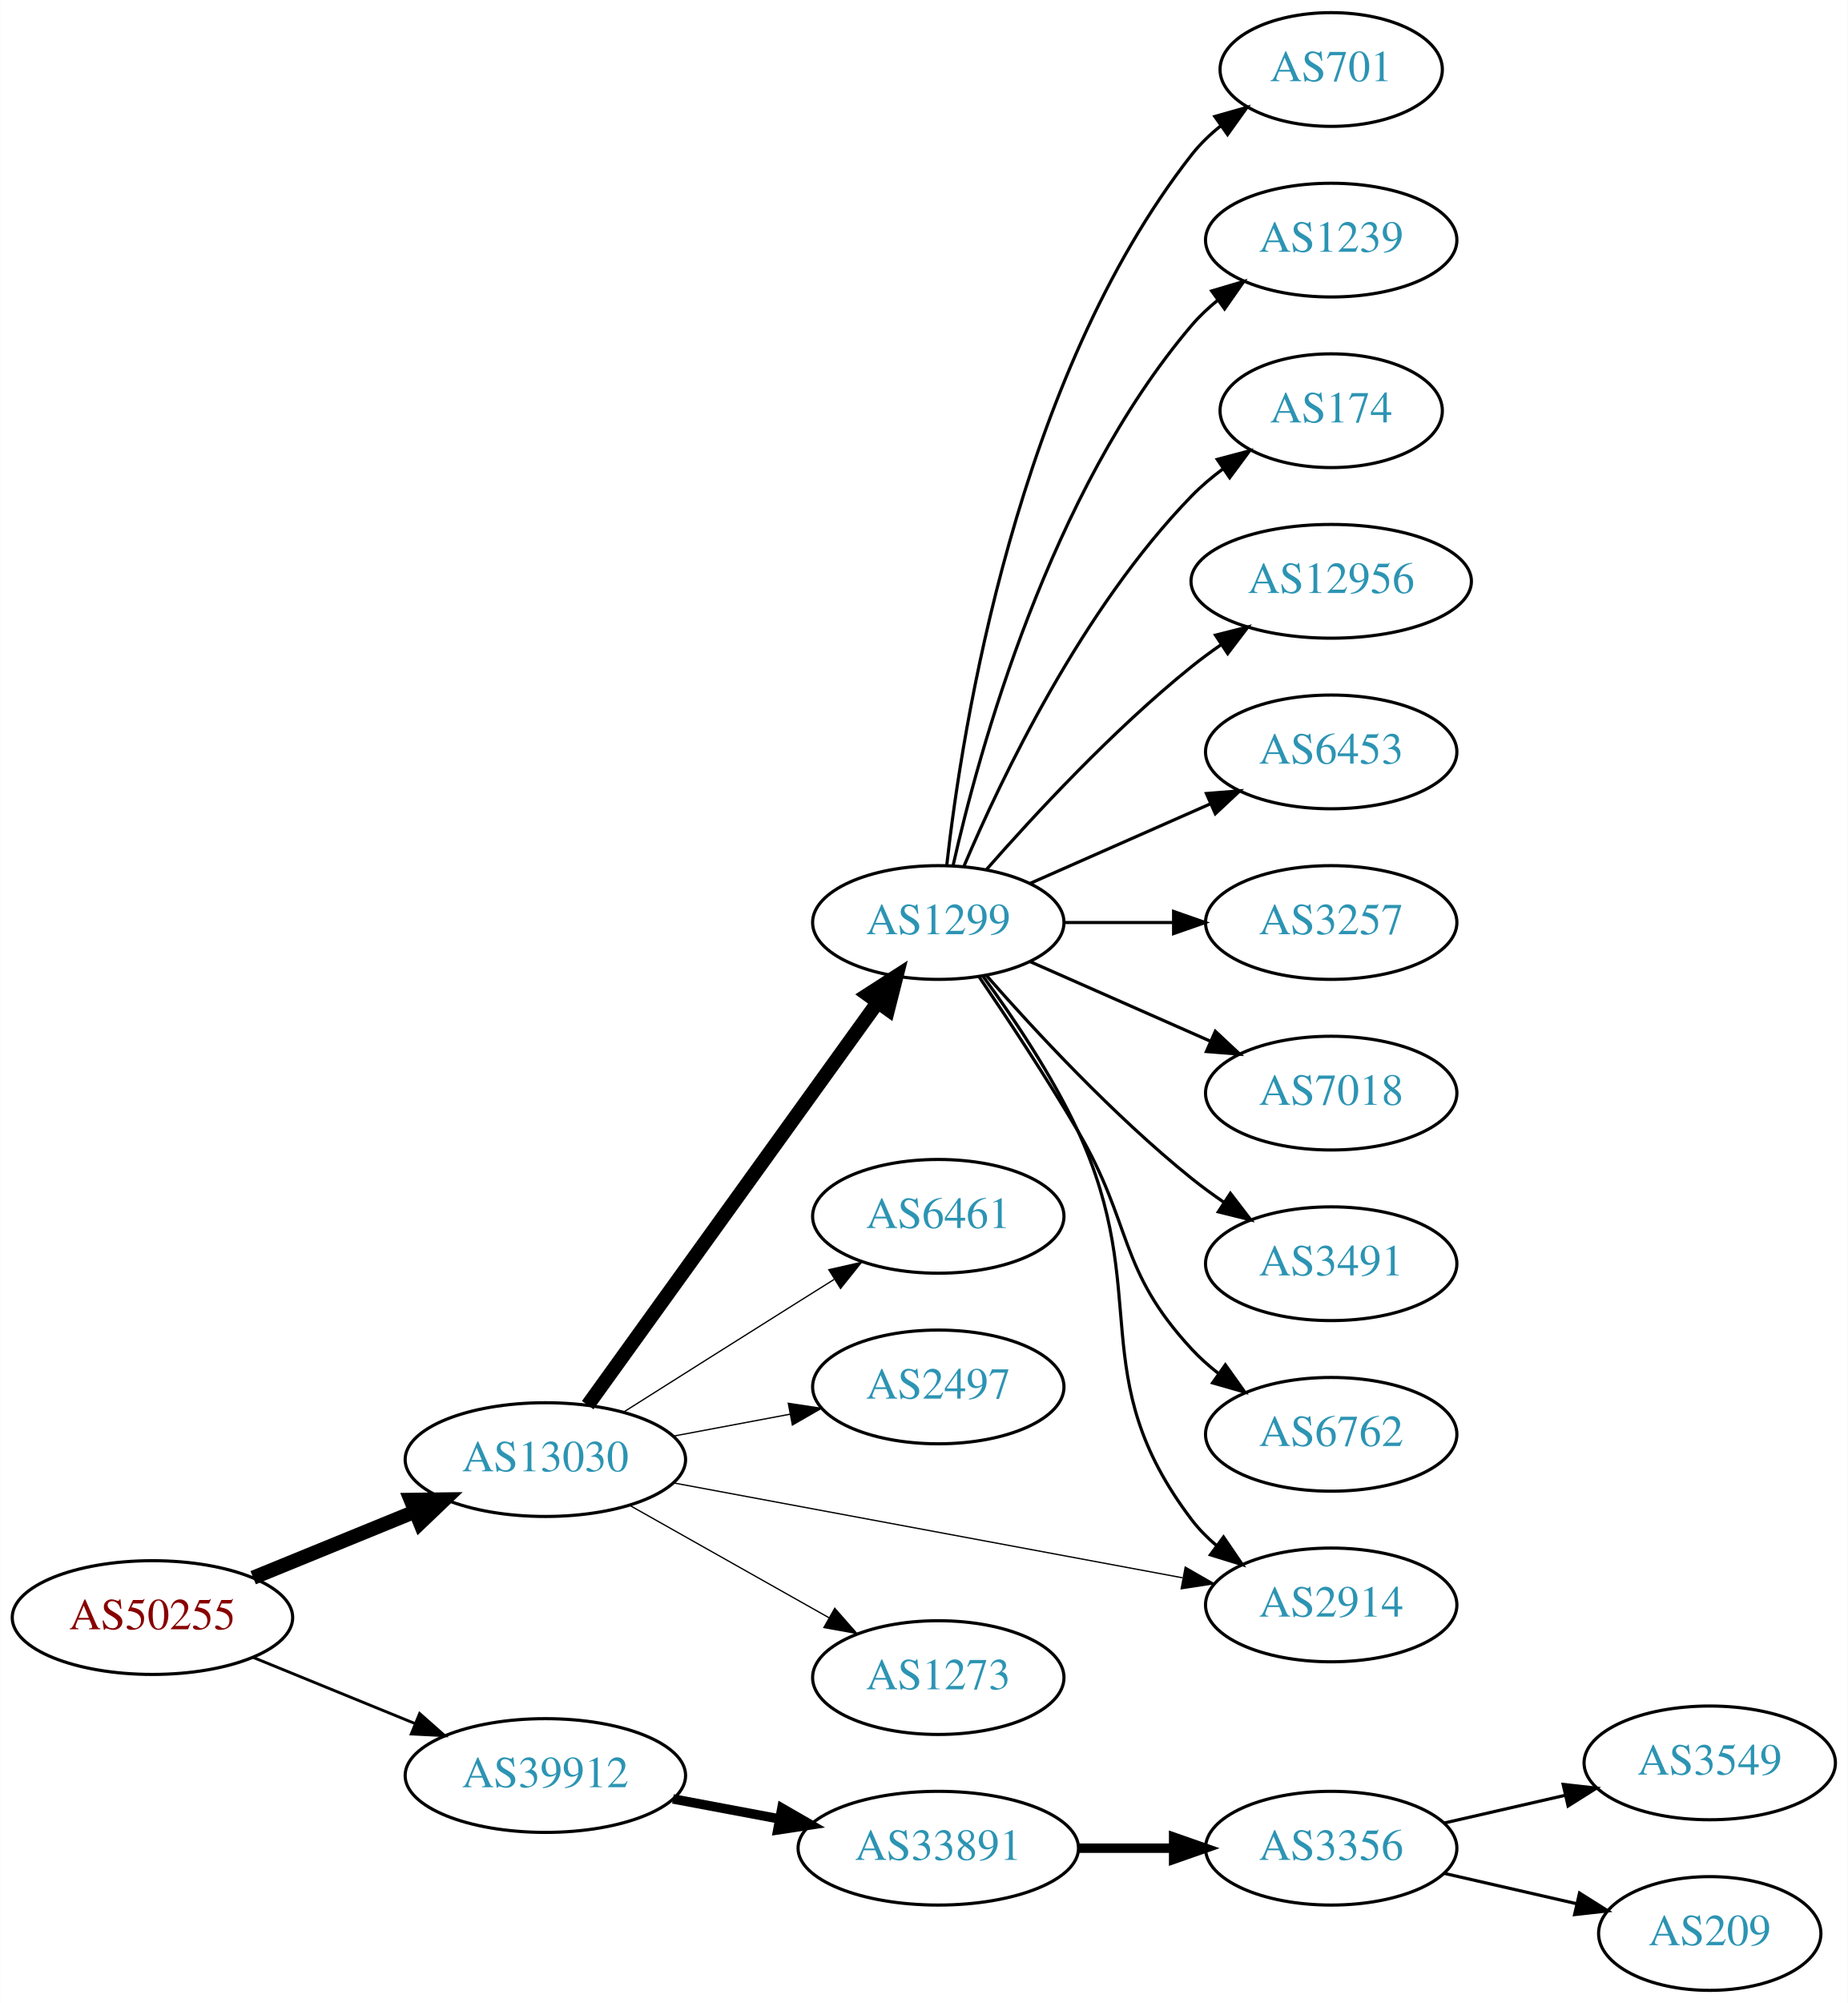
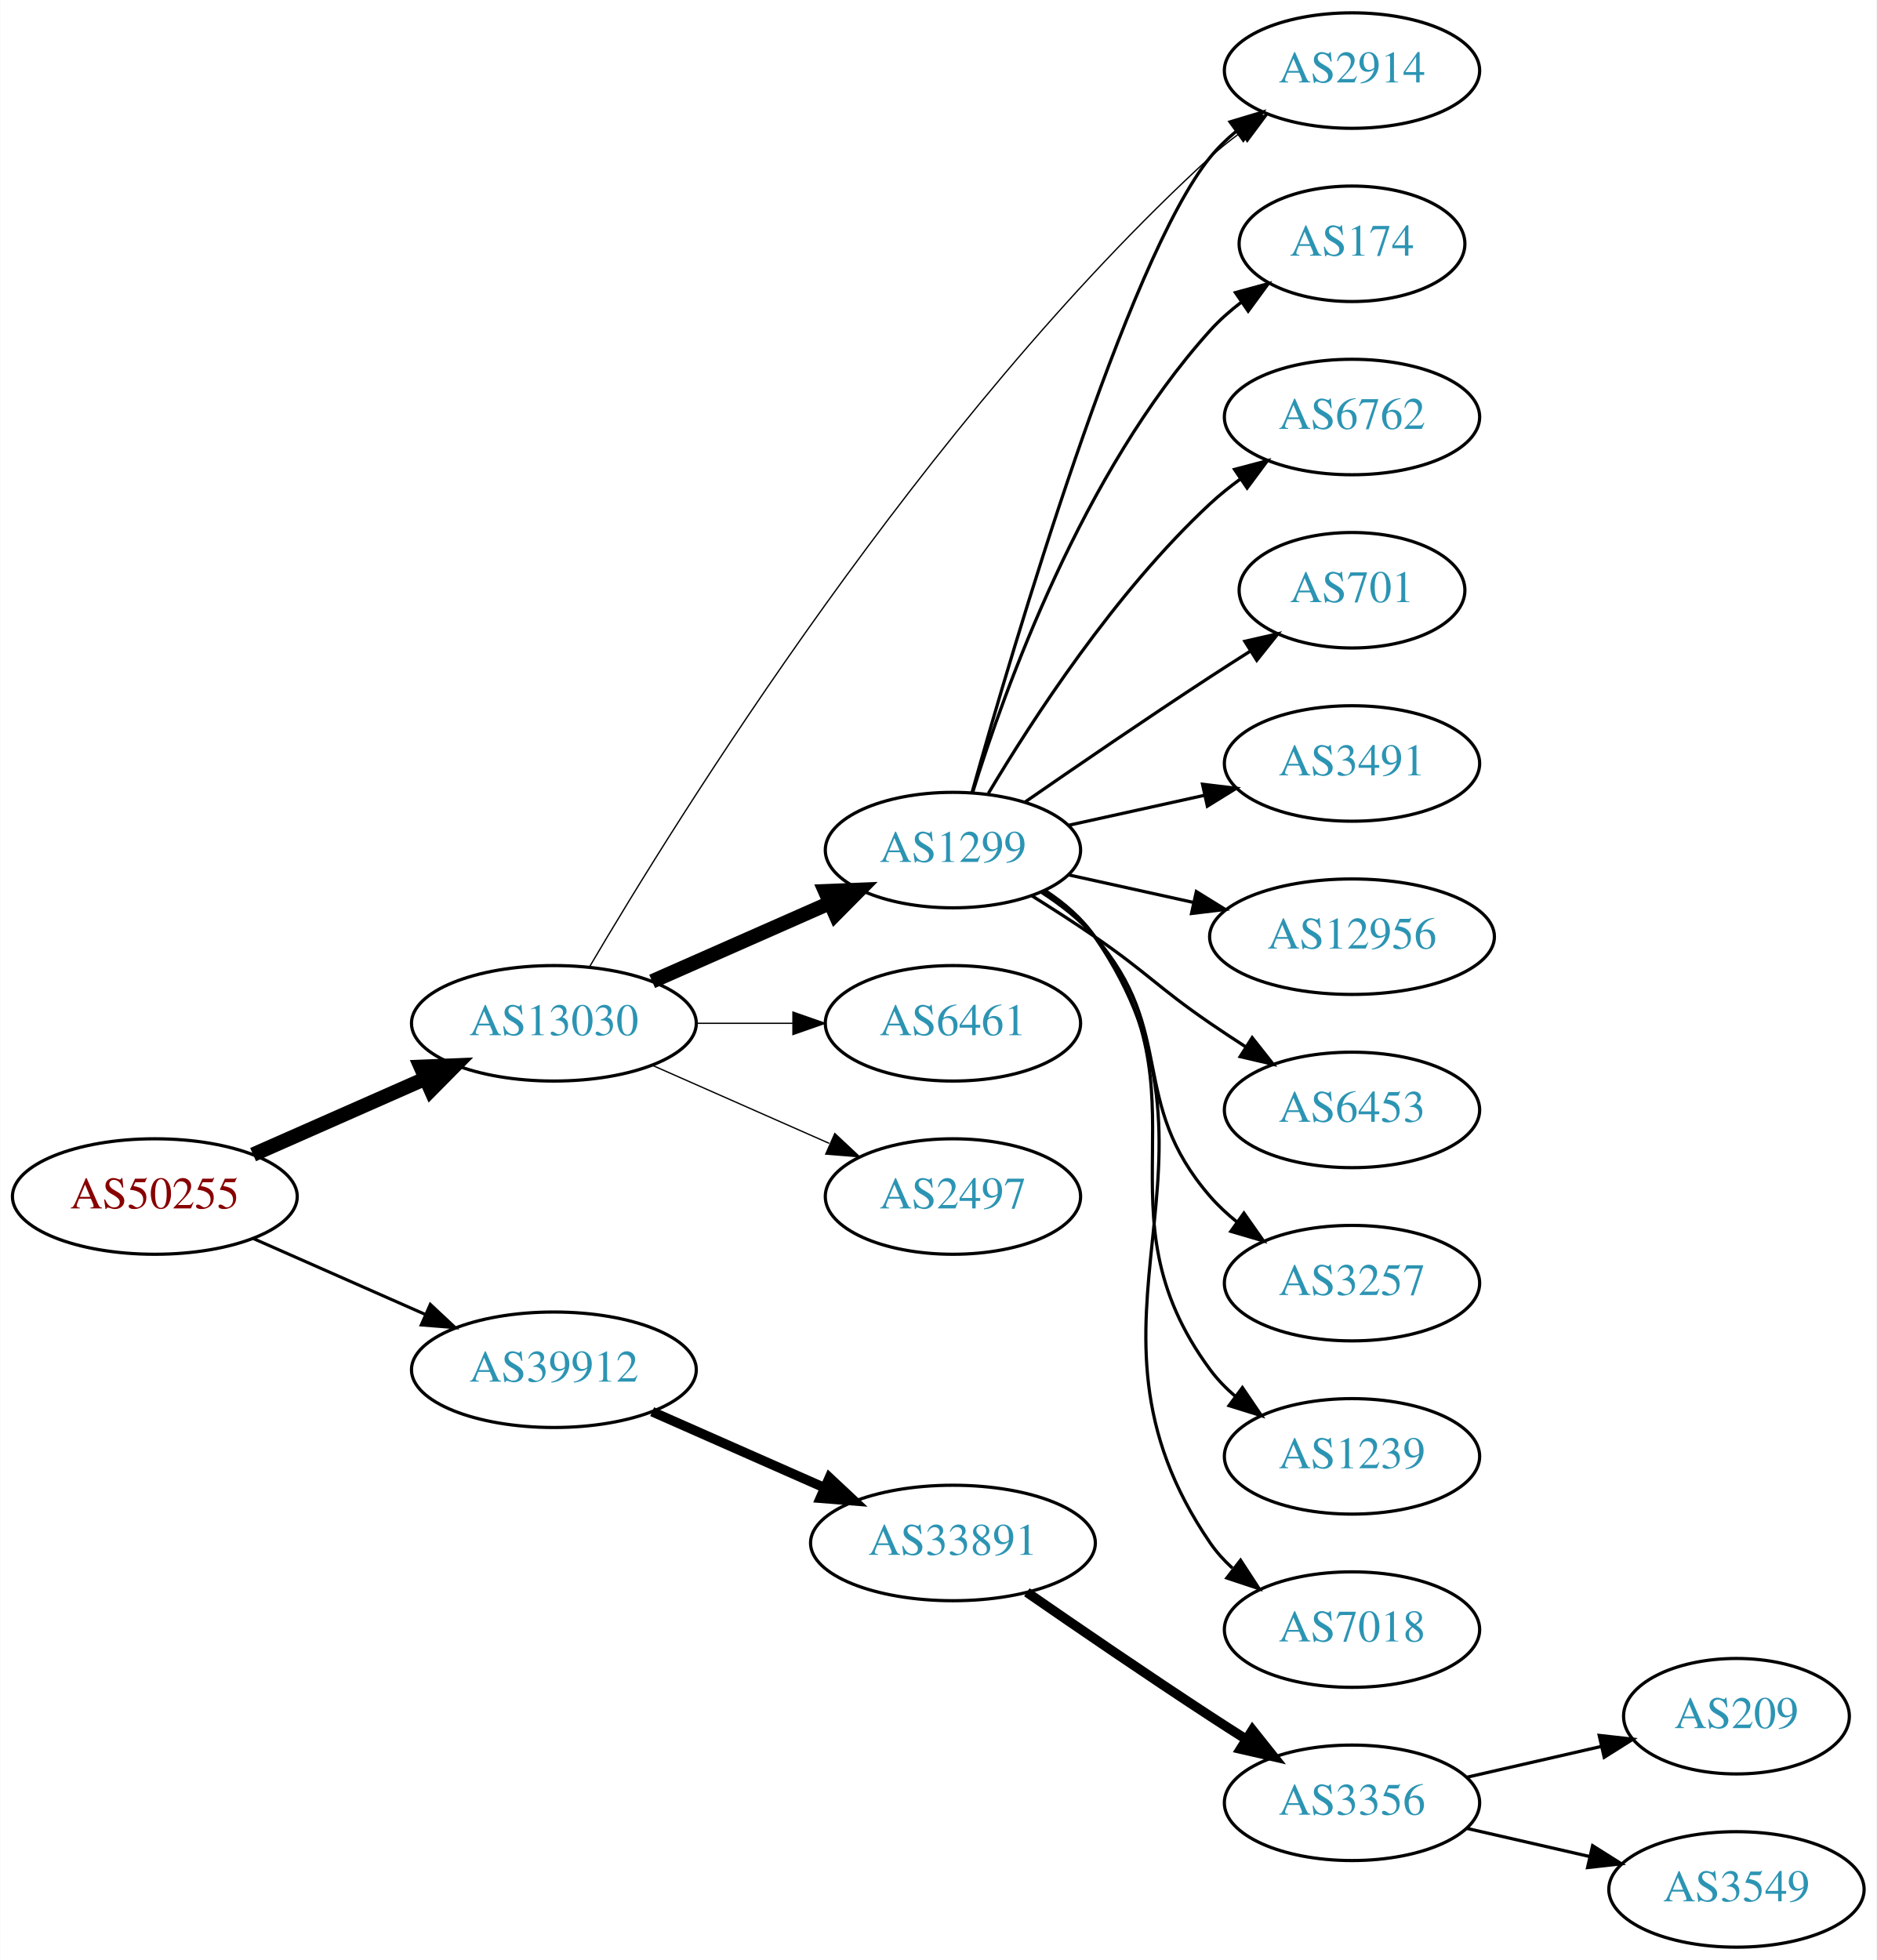
- <svg xmlns="http://www.w3.org/2000/svg" xmlns:xlink="http://www.w3.org/1999/xlink" width="585pt" height="634pt" viewBox="0.00 0.00 584.86 634.00">
-   <g id="graph0" class="graph" transform="scale(1 1) rotate(0) translate(4 630)">
-     <polygon fill="white" stroke="none" points="-4,4 -4,-630 580.862,-630 580.862,4 -4,4" />
+ <svg xmlns="http://www.w3.org/2000/svg" xmlns:xlink="http://www.w3.org/1999/xlink" width="585pt" height="611pt" viewBox="0.00 0.00 584.86 611.00">
+   <g id="graph0" class="graph" transform="scale(1 1) rotate(0) translate(4 607)">
+     <polygon fill="white" stroke="none" points="-4,4 -4,-607 580.862,-607 580.862,4 -4,4" />
    <g id="node1" class="node">
      <g id="a_node1">
        <a xlink:href="/asn/50255" xlink:title="AS50255 ~ Litecom AG [AT]">
-           <ellipse fill="#ffffff" stroke="black" cx="44.196" cy="-118" rx="44.393" ry="18" />
-           <text text-anchor="middle" x="44.196" y="-114.3" font-family="Times,serif" font-size="14.00" fill="#880000">AS50255</text>
+           <ellipse fill="#ffffff" stroke="black" cx="44.196" cy="-234" rx="44.393" ry="18" />
+           <text text-anchor="middle" x="44.196" y="-230.3" font-family="Times,serif" font-size="14.00" fill="#880000">AS50255</text>
        </a>
      </g>
    </g>
    <g id="node2" class="node">
      <g id="a_node2">
        <a xlink:href="/asn/13030" xlink:title="AS13030 ~ Init7 (Switzerland) Ltd. [CH]">
-           <ellipse fill="#ffffff" stroke="black" cx="168.588" cy="-168" rx="44.393" ry="18" />
-           <text text-anchor="middle" x="168.588" y="-164.3" font-family="Times,serif" font-size="14.00" fill="#2c94b3">AS13030</text>
+           <ellipse fill="#ffffff" stroke="black" cx="168.588" cy="-288" rx="44.393" ry="18" />
+           <text text-anchor="middle" x="168.588" y="-284.3" font-family="Times,serif" font-size="14.00" fill="#2c94b3">AS13030</text>
        </a>
      </g>
    </g>
    <g id="edge1" class="edge">
-       <path fill="none" stroke="black" stroke-width="4.5" d="M76.081,-130.617C91.591,-136.953 110.576,-144.709 127.225,-151.511" />
-       <polygon fill="black" stroke="black" stroke-width="4.5" points="125.967,-155.25 136.713,-155.387 128.945,-147.96 125.967,-155.25" />
+       <path fill="none" stroke="black" stroke-width="4.5" d="M74.824,-247.072C90.941,-254.183 111.081,-263.069 128.473,-270.742" />
+       <polygon fill="black" stroke="black" stroke-width="4.5" points="127.071,-274.427 137.809,-274.861 130.249,-267.222 127.071,-274.427" />
    </g>
    <g id="node3" class="node">
      <g id="a_node3">
        <a xlink:href="/asn/39912" xlink:title="AS39912 ~ oja.at GmbH [AT]">
-           <ellipse fill="#ffffff" stroke="black" cx="168.588" cy="-68" rx="44.393" ry="18" />
-           <text text-anchor="middle" x="168.588" y="-64.3" font-family="Times,serif" font-size="14.00" fill="#2c94b3">AS39912</text>
+           <ellipse fill="#ffffff" stroke="black" cx="168.588" cy="-180" rx="44.393" ry="18" />
+           <text text-anchor="middle" x="168.588" y="-176.3" font-family="Times,serif" font-size="14.00" fill="#2c94b3">AS39912</text>
        </a>
      </g>
    </g>
    <g id="edge2" class="edge">
-       <path fill="none" stroke="black" stroke-width="0.9" d="M76.081,-105.383C91.591,-99.047 110.576,-91.291 127.225,-84.49" />
-       <polygon fill="black" stroke="black" stroke-width="0.9" points="128.78,-87.635 136.713,-80.613 126.132,-81.155 128.78,-87.635" />
+       <path fill="none" stroke="black" stroke-width="0.964" d="M74.824,-220.928C90.941,-213.817 111.081,-204.931 128.473,-197.258" />
+       <polygon fill="black" stroke="black" stroke-width="0.964" points="130.073,-200.378 137.809,-193.139 127.247,-193.973 130.073,-200.378" />
    </g>
    <g id="node4" class="node">
      <g id="a_node4">
        <a xlink:href="/asn/1299" xlink:title="AS1299 ~ Telia Carrier [EU]">
-           <ellipse fill="#ffffff" stroke="black" cx="292.98" cy="-338" rx="39.794" ry="18" />
-           <text text-anchor="middle" x="292.98" y="-334.3" font-family="Times,serif" font-size="14.00" fill="#2c94b3">AS1299</text>
+           <ellipse fill="#ffffff" stroke="black" cx="292.98" cy="-342" rx="39.794" ry="18" />
+           <text text-anchor="middle" x="292.98" y="-338.3" font-family="Times,serif" font-size="14.00" fill="#2c94b3">AS1299</text>
        </a>
      </g>
    </g>
    <g id="edge3" class="edge">
-       <path fill="none" stroke="black" stroke-width="4.5" d="M181.997,-185.236C203.679,-215.351 248.546,-277.671 273.76,-312.692" />
-       <polygon fill="black" stroke="black" stroke-width="4.5" points="270.682,-315.156 279.72,-320.971 277.073,-310.555 270.682,-315.156" />
+       <path fill="none" stroke="black" stroke-width="4.5" d="M199.216,-301.072C215.81,-308.393 236.67,-317.597 254.403,-325.421" />
+       <polygon fill="black" stroke="black" stroke-width="4.5" points="253.148,-329.171 263.887,-329.605 256.327,-321.966 253.148,-329.171" />
    </g>
    <g id="node5" class="node">
      <g id="a_node5">
-         <a xlink:href="/asn/6461" xlink:title="AS6461 ~ Zayo Bandwidth [US]">
-           <ellipse fill="#ffffff" stroke="black" cx="292.98" cy="-245" rx="39.794" ry="18" />
-           <text text-anchor="middle" x="292.98" y="-241.3" font-family="Times,serif" font-size="14.00" fill="#2c94b3">AS6461</text>
+         <a xlink:href="/asn/2914" xlink:title="AS2914 ~ NTT America, Inc. [US]">
+           <ellipse fill="#ffffff" stroke="black" cx="417.373" cy="-585" rx="39.794" ry="18" />
+           <text text-anchor="middle" x="417.373" y="-581.3" font-family="Times,serif" font-size="14.00" fill="#2c94b3">AS2914</text>
        </a>
      </g>
    </g>
    <g id="edge4" class="edge">
-       <path fill="none" stroke="black" stroke-width="0.409" d="M193.483,-183.125C209.189,-193.057 230.196,-206.323 248.784,-218 252.407,-220.276 256.203,-222.656 259.977,-225.019" />
-       <polygon fill="black" stroke="black" stroke-width="0.409" points="258.32,-228.11 268.654,-230.446 262.032,-222.176 258.32,-228.11" />
+       <path fill="none" stroke="black" stroke-width="0.409" d="M179.649,-305.526C206.516,-351.256 284.005,-476.304 373.176,-558 376.101,-560.679 379.326,-563.248 382.657,-565.663" />
+       <polygon fill="black" stroke="black" stroke-width="0.409" points="380.797,-568.631 391.044,-571.325 384.714,-562.829 380.797,-568.631" />
    </g>
    <g id="node6" class="node">
      <g id="a_node6">
-         <a xlink:href="/asn/2497" xlink:title="AS2497 ~ Internet Initiative Japan Inc. [JP]">
-           <ellipse fill="#ffffff" stroke="black" cx="292.98" cy="-191" rx="39.794" ry="18" />
-           <text text-anchor="middle" x="292.98" y="-187.3" font-family="Times,serif" font-size="14.00" fill="#2c94b3">AS2497</text>
+         <a xlink:href="/asn/6461" xlink:title="AS6461 ~ Zayo Bandwidth [US]">
+           <ellipse fill="#ffffff" stroke="black" cx="292.98" cy="-288" rx="39.794" ry="18" />
+           <text text-anchor="middle" x="292.98" y="-284.3" font-family="Times,serif" font-size="14.00" fill="#2c94b3">AS6461</text>
        </a>
      </g>
    </g>
    <g id="edge5" class="edge">
-       <path fill="none" stroke="black" stroke-width="0.409" d="M208.988,-175.404C220.78,-177.62 233.815,-180.069 245.991,-182.358" />
-       <polygon fill="black" stroke="black" stroke-width="0.409" points="245.498,-185.826 255.972,-184.233 246.791,-178.947 245.498,-185.826" />
+       <path fill="none" stroke="black" stroke-width="0.409" d="M213.084,-288C222.773,-288 233.11,-288 243.002,-288" />
+       <polygon fill="black" stroke="black" stroke-width="0.409" points="243.105,-291.5 253.105,-288 243.105,-284.5 243.105,-291.5" />
    </g>
    <g id="node7" class="node">
      <g id="a_node7">
-         <a xlink:href="/asn/2914" xlink:title="AS2914 ~ NTT America, Inc. [US]">
-           <ellipse fill="#ffffff" stroke="black" cx="417.373" cy="-122" rx="39.794" ry="18" />
-           <text text-anchor="middle" x="417.373" y="-118.3" font-family="Times,serif" font-size="14.00" fill="#2c94b3">AS2914</text>
+         <a xlink:href="/asn/2497" xlink:title="AS2497 ~ Internet Initiative Japan Inc. [JP]">
+           <ellipse fill="#ffffff" stroke="black" cx="292.98" cy="-234" rx="39.794" ry="18" />
+           <text text-anchor="middle" x="292.98" y="-230.3" font-family="Times,serif" font-size="14.00" fill="#2c94b3">AS2497</text>
        </a>
      </g>
    </g>
    <g id="edge6" class="edge">
-       <path fill="none" stroke="black" stroke-width="0.409" d="M208.965,-160.66C252.865,-152.477 323.785,-139.258 370.247,-130.598" />
-       <polygon fill="black" stroke="black" stroke-width="0.409" points="371.158,-133.988 380.347,-128.715 369.875,-127.107 371.158,-133.988" />
+       <path fill="none" stroke="black" stroke-width="0.409" d="M199.216,-274.928C215.81,-267.607 236.67,-258.403 254.403,-250.579" />
+       <polygon fill="black" stroke="black" stroke-width="0.409" points="256.151,-253.634 263.887,-246.395 253.325,-247.23 256.151,-253.634" />
+     </g>
+     <g id="node17" class="node">
+       <g id="a_node17">
+         <a xlink:href="/asn/33891" xlink:title="AS33891 ~ CORE-BACKBONE GMBH GLOBAL NETWORK [DE]">
+           <ellipse fill="#ffffff" stroke="black" cx="292.98" cy="-126" rx="44.393" ry="18" />
+           <text text-anchor="middle" x="292.98" y="-122.3" font-family="Times,serif" font-size="14.00" fill="#2c94b3">AS33891</text>
+         </a>
+       </g>
+     </g>
+     <g id="edge17" class="edge">
+       <path fill="none" stroke="black" stroke-width="3" d="M199.216,-166.928C215.333,-159.817 235.473,-150.931 252.865,-143.258" />
+       <polygon fill="black" stroke="black" stroke-width="3" points="254.465,-146.378 262.201,-139.139 251.639,-139.973 254.465,-146.378" />
+     </g>
+     <g id="edge15" class="edge">
+       <path fill="none" stroke="black" d="M298.897,-359.845C311.768,-405.658 347.251,-526.058 373.176,-558 375.545,-560.918 378.318,-563.612 381.295,-566.075" />
+       <polygon fill="black" stroke="black" points="379.371,-569.003 389.517,-572.052 383.486,-563.341 379.371,-569.003" />
    </g>
    <g id="node8" class="node">
      <g id="a_node8">
-         <a xlink:href="/asn/1273" xlink:title="AS1273 ~ Vodafone Group PLC [EU]">
-           <ellipse fill="#ffffff" stroke="black" cx="292.98" cy="-99" rx="39.794" ry="18" />
-           <text text-anchor="middle" x="292.98" y="-95.3" font-family="Times,serif" font-size="14.00" fill="#2c94b3">AS1273</text>
+         <a xlink:href="/asn/174" xlink:title="AS174 ~ Cogent Communications [US]">
+           <ellipse fill="#ffffff" stroke="black" cx="417.373" cy="-531" rx="35.194" ry="18" />
+           <text text-anchor="middle" x="417.373" y="-527.3" font-family="Times,serif" font-size="14.00" fill="#2c94b3">AS174</text>
        </a>
      </g>
    </g>
    <g id="edge7" class="edge">
-       <path fill="none" stroke="black" stroke-width="0.409" d="M195.246,-153.535C213.603,-143.186 238.49,-129.156 258.424,-117.918" />
-       <polygon fill="black" stroke="black" stroke-width="0.409" points="260.201,-120.934 267.193,-112.974 256.763,-114.836 260.201,-120.934" />
-     </g>
-     <g id="node18" class="node">
-       <g id="a_node18">
-         <a xlink:href="/asn/33891" xlink:title="AS33891 ~ CORE-BACKBONE GMBH GLOBAL NETWORK [DE]">
-           <ellipse fill="#ffffff" stroke="black" cx="292.98" cy="-45" rx="44.393" ry="18" />
-           <text text-anchor="middle" x="292.98" y="-41.3" font-family="Times,serif" font-size="14.00" fill="#2c94b3">AS33891</text>
-         </a>
-       </g>
-     </g>
-     <g id="edge18" class="edge">
-       <path fill="none" stroke="black" stroke-width="3" d="M208.988,-60.596C219.688,-58.585 231.411,-56.382 242.589,-54.282" />
-       <polygon fill="black" stroke="black" stroke-width="3" points="243.473,-57.677 252.655,-52.39 242.18,-50.797 243.473,-57.677" />
-     </g>
-     <g id="edge10" class="edge">
-       <path fill="none" stroke="black" d="M307.204,-320.898C316.633,-308.034 329.032,-289.658 337.176,-272 361.031,-220.276 338.776,-194.399 373.176,-149 375.446,-146.004 378.153,-143.259 381.089,-140.764" />
-       <polygon fill="black" stroke="black" points="383.284,-143.494 389.254,-134.742 379.129,-137.861 383.284,-143.494" />
+       <path fill="none" stroke="black" d="M299.118,-359.94C309.021,-391.979 333.359,-459.812 373.176,-504 376.04,-507.178 379.364,-510.119 382.872,-512.8" />
+       <polygon fill="black" stroke="black" points="381.038,-515.786 391.261,-518.569 385.005,-510.018 381.038,-515.786" />
    </g>
    <g id="node9" class="node">
      <g id="a_node9">
-         <a xlink:href="/asn/701" xlink:title="AS701 ~ UUNET [US]">
-           <ellipse fill="#ffffff" stroke="black" cx="417.373" cy="-608" rx="35.194" ry="18" />
-           <text text-anchor="middle" x="417.373" y="-604.3" font-family="Times,serif" font-size="14.00" fill="#2c94b3">AS701</text>
+         <a xlink:href="/asn/6762" xlink:title="AS6762 ~ TELECOM ITALIA SPARKLE S.p.A. [IT]">
+           <ellipse fill="#ffffff" stroke="black" cx="417.373" cy="-477" rx="39.794" ry="18" />
+           <text text-anchor="middle" x="417.373" y="-473.3" font-family="Times,serif" font-size="14.00" fill="#2c94b3">AS6762</text>
        </a>
      </g>
    </g>
    <g id="edge8" class="edge">
-       <path fill="none" stroke="black" d="M295.66,-356.129C300.49,-399.368 317.831,-510.216 373.176,-581 375.812,-584.37 378.993,-587.431 382.421,-590.179" />
-       <polygon fill="black" stroke="black" points="380.531,-593.128 390.723,-596.02 384.559,-587.403 380.531,-593.128" />
+       <path fill="none" stroke="black" d="M304.026,-359.671C317.597,-382.472 343.529,-422.472 373.176,-450 376.083,-452.699 379.296,-455.28 382.62,-457.703" />
+       <polygon fill="black" stroke="black" points="380.755,-460.667 390.998,-463.375 384.679,-454.87 380.755,-460.667" />
    </g>
    <g id="node10" class="node">
      <g id="a_node10">
-         <a xlink:href="/asn/1239" xlink:title="AS1239 ~ Sprint [US]">
-           <ellipse fill="#ffffff" stroke="black" cx="417.373" cy="-554" rx="39.794" ry="18" />
-           <text text-anchor="middle" x="417.373" y="-550.3" font-family="Times,serif" font-size="14.00" fill="#2c94b3">AS1239</text>
+         <a xlink:href="/asn/701" xlink:title="AS701 ~ UUNET [US]">
+           <ellipse fill="#ffffff" stroke="black" cx="417.373" cy="-423" rx="35.194" ry="18" />
+           <text text-anchor="middle" x="417.373" y="-419.3" font-family="Times,serif" font-size="14.00" fill="#2c94b3">AS701</text>
        </a>
      </g>
    </g>
    <g id="edge9" class="edge">
-       <path fill="none" stroke="black" d="M297.674,-356.075C305.814,-392.148 328.247,-474.14 373.176,-527 375.611,-529.864 378.427,-532.521 381.432,-534.961" />
-       <polygon fill="black" stroke="black" points="379.531,-537.905 389.692,-540.906 383.62,-532.224 379.531,-537.905" />
+       <path fill="none" stroke="black" d="M315.337,-356.901C331.188,-367.877 353.391,-383.079 373.176,-396 377.221,-398.642 381.507,-401.385 385.746,-404.067" />
+       <polygon fill="black" stroke="black" points="383.96,-407.079 394.29,-409.432 387.683,-401.15 383.96,-407.079" />
    </g>
    <g id="node11" class="node">
      <g id="a_node11">
-         <a xlink:href="/asn/174" xlink:title="AS174 ~ Cogent Communications [US]">
-           <ellipse fill="#ffffff" stroke="black" cx="417.373" cy="-500" rx="35.194" ry="18" />
-           <text text-anchor="middle" x="417.373" y="-496.3" font-family="Times,serif" font-size="14.00" fill="#2c94b3">AS174</text>
-         </a>
-       </g>
-     </g>
-     <g id="edge11" class="edge">
-       <path fill="none" stroke="black" d="M301.171,-355.975C312.938,-383.682 338.512,-437.348 373.176,-473 376.159,-476.067 379.556,-478.94 383.106,-481.581" />
-       <polygon fill="black" stroke="black" points="381.301,-484.586 391.54,-487.308 385.233,-478.795 381.301,-484.586" />
+         <a xlink:href="/asn/3491" xlink:title="AS3491 ~ PCCW Global, Inc. [US]">
+           <ellipse fill="#ffffff" stroke="black" cx="417.373" cy="-369" rx="39.794" ry="18" />
+           <text text-anchor="middle" x="417.373" y="-365.3" font-family="Times,serif" font-size="14.00" fill="#2c94b3">AS3491</text>
+         </a>
+       </g>
+     </g>
+     <g id="edge10" class="edge">
+       <path fill="none" stroke="black" d="M329.053,-349.737C342.24,-352.646 357.42,-355.995 371.386,-359.076" />
+       <polygon fill="black" stroke="black" points="370.776,-362.525 381.295,-361.262 372.284,-355.69 370.776,-362.525" />
    </g>
    <g id="node12" class="node">
      <g id="a_node12">
        <a xlink:href="/asn/12956" xlink:title="AS12956 ~ TELXIUS [ES]">
-           <ellipse fill="#ffffff" stroke="black" cx="417.373" cy="-446" rx="44.393" ry="18" />
-           <text text-anchor="middle" x="417.373" y="-442.3" font-family="Times,serif" font-size="14.00" fill="#2c94b3">AS12956</text>
-         </a>
-       </g>
-     </g>
-     <g id="edge12" class="edge">
-       <path fill="none" stroke="black" d="M308.133,-354.663C323.234,-371.894 348.355,-399.024 373.176,-419 376.105,-421.357 379.251,-423.675 382.463,-425.902" />
-       <polygon fill="black" stroke="black" points="380.738,-428.958 391.011,-431.552 384.598,-423.118 380.738,-428.958" />
+           <ellipse fill="#ffffff" stroke="black" cx="417.373" cy="-315" rx="44.393" ry="18" />
+           <text text-anchor="middle" x="417.373" y="-311.3" font-family="Times,serif" font-size="14.00" fill="#2c94b3">AS12956</text>
+         </a>
+       </g>
+     </g>
+     <g id="edge11" class="edge">
+       <path fill="none" stroke="black" d="M329.053,-334.263C341.092,-331.607 354.792,-328.585 367.713,-325.734" />
+       <polygon fill="black" stroke="black" points="368.851,-329.068 377.862,-323.495 367.343,-322.232 368.851,-329.068" />
    </g>
    <g id="node13" class="node">
      <g id="a_node13">
        <a xlink:href="/asn/6453" xlink:title="AS6453 ~ TATA COMMUNICATIONS (AMERICA) INC [US]">
-           <ellipse fill="#ffffff" stroke="black" cx="417.373" cy="-392" rx="39.794" ry="18" />
-           <text text-anchor="middle" x="417.373" y="-388.3" font-family="Times,serif" font-size="14.00" fill="#2c94b3">AS6453</text>
-         </a>
-       </g>
-     </g>
-     <g id="edge13" class="edge">
-       <path fill="none" stroke="black" d="M322.06,-350.389C339.008,-357.866 360.805,-367.483 379.174,-375.588" />
-       <polygon fill="black" stroke="black" points="377.862,-378.834 388.424,-379.669 380.688,-372.43 377.862,-378.834" />
+           <ellipse fill="#ffffff" stroke="black" cx="417.373" cy="-261" rx="39.794" ry="18" />
+           <text text-anchor="middle" x="417.373" y="-257.3" font-family="Times,serif" font-size="14.00" fill="#2c94b3">AS6453</text>
+         </a>
+       </g>
+     </g>
+     <g id="edge12" class="edge">
+       <path fill="none" stroke="black" d="M317.529,-327.784C323.971,-323.76 330.904,-319.301 337.176,-315 353.671,-303.689 356.682,-299.311 373.176,-288 376.705,-285.581 380.442,-283.111 384.183,-280.698" />
+       <polygon fill="black" stroke="black" points="386.255,-283.528 392.824,-275.216 382.505,-277.618 386.255,-283.528" />
    </g>
    <g id="node14" class="node">
      <g id="a_node14">
        <a xlink:href="/asn/3257" xlink:title="AS3257 ~ GTT [DE]">
-           <ellipse fill="#ffffff" stroke="black" cx="417.373" cy="-338" rx="39.794" ry="18" />
-           <text text-anchor="middle" x="417.373" y="-334.3" font-family="Times,serif" font-size="14.00" fill="#2c94b3">AS3257</text>
-         </a>
-       </g>
-     </g>
-     <g id="edge14" class="edge">
-       <path fill="none" stroke="black" d="M332.706,-338C343.644,-338 355.695,-338 367.161,-338" />
-       <polygon fill="black" stroke="black" points="367.479,-341.5 377.479,-338 367.479,-334.5 367.479,-341.5" />
+           <ellipse fill="#ffffff" stroke="black" cx="417.373" cy="-207" rx="39.794" ry="18" />
+           <text text-anchor="middle" x="417.373" y="-203.3" font-family="Times,serif" font-size="14.00" fill="#2c94b3">AS3257</text>
+         </a>
+       </g>
+     </g>
+     <g id="edge13" class="edge">
+       <path fill="none" stroke="black" d="M320.579,-328.836C326.579,-324.981 332.537,-320.341 337.176,-315 363.01,-285.258 347.342,-263.742 373.176,-234 375.641,-231.162 378.478,-228.523 381.496,-226.094" />
+       <polygon fill="black" stroke="black" points="383.682,-228.833 389.774,-220.164 379.606,-223.142 383.682,-228.833" />
    </g>
    <g id="node15" class="node">
      <g id="a_node15">
-         <a xlink:href="/asn/7018" xlink:title="AS7018 ~ AT&amp;T Services, Inc. [US]">
-           <ellipse fill="#ffffff" stroke="black" cx="417.373" cy="-284" rx="39.794" ry="18" />
-           <text text-anchor="middle" x="417.373" y="-280.3" font-family="Times,serif" font-size="14.00" fill="#2c94b3">AS7018</text>
-         </a>
-       </g>
-     </g>
-     <g id="edge15" class="edge">
-       <path fill="none" stroke="black" d="M322.06,-325.611C339.008,-318.134 360.805,-308.517 379.174,-300.412" />
-       <polygon fill="black" stroke="black" points="380.688,-303.57 388.424,-296.331 377.862,-297.166 380.688,-303.57" />
+         <a xlink:href="/asn/1239" xlink:title="AS1239 ~ Sprint [US]">
+           <ellipse fill="#ffffff" stroke="black" cx="417.373" cy="-153" rx="39.794" ry="18" />
+           <text text-anchor="middle" x="417.373" y="-149.3" font-family="Times,serif" font-size="14.00" fill="#2c94b3">AS1239</text>
+         </a>
+       </g>
+     </g>
+     <g id="edge14" class="edge">
+       <path fill="none" stroke="black" d="M321.196,-329.331C327.177,-325.461 332.972,-320.69 337.176,-315 374.08,-265.059 336.273,-229.941 373.176,-180 375.41,-176.977 378.093,-174.214 381.014,-171.707" />
+       <polygon fill="black" stroke="black" points="383.209,-174.437 389.157,-165.669 379.04,-168.814 383.209,-174.437" />
    </g>
    <g id="node16" class="node">
      <g id="a_node16">
-         <a xlink:href="/asn/3491" xlink:title="AS3491 ~ PCCW Global, Inc. [US]">
-           <ellipse fill="#ffffff" stroke="black" cx="417.373" cy="-230" rx="39.794" ry="18" />
-           <text text-anchor="middle" x="417.373" y="-226.3" font-family="Times,serif" font-size="14.00" fill="#2c94b3">AS3491</text>
+         <a xlink:href="/asn/7018" xlink:title="AS7018 ~ AT&amp;T Services, Inc. [US]">
+           <ellipse fill="#ffffff" stroke="black" cx="417.373" cy="-99" rx="39.794" ry="18" />
+           <text text-anchor="middle" x="417.373" y="-95.3" font-family="Times,serif" font-size="14.00" fill="#2c94b3">AS7018</text>
        </a>
      </g>
    </g>
    <g id="edge16" class="edge">
-       <path fill="none" stroke="black" d="M308.133,-321.337C323.234,-304.106 348.355,-276.976 373.176,-257 376.432,-254.38 379.957,-251.808 383.542,-249.354" />
-       <polygon fill="black" stroke="black" points="385.46,-252.281 391.914,-243.879 381.629,-246.423 385.46,-252.281" />
-     </g>
-     <g id="node17" class="node">
-       <g id="a_node17">
-         <a xlink:href="/asn/6762" xlink:title="AS6762 ~ TELECOM ITALIA SPARKLE S.p.A. [IT]">
-           <ellipse fill="#ffffff" stroke="black" cx="417.373" cy="-176" rx="39.794" ry="18" />
-           <text text-anchor="middle" x="417.373" y="-172.3" font-family="Times,serif" font-size="14.00" fill="#2c94b3">AS6762</text>
-         </a>
-       </g>
-     </g>
-     <g id="edge17" class="edge">
-       <path fill="none" stroke="black" d="M305.824,-320.924C314.783,-307.769 327.204,-289.012 337.176,-272 354.669,-242.159 349.687,-228.391 373.176,-203 375.729,-200.241 378.624,-197.654 381.679,-195.258" />
-       <polygon fill="black" stroke="black" points="383.86,-198.002 390.008,-189.374 379.821,-192.285 383.86,-198.002" />
+       <path fill="none" stroke="black" d="M321.939,-329.249C327.748,-325.423 333.28,-320.693 337.176,-315 385.473,-244.434 324.88,-196.566 373.176,-126 375.125,-123.154 377.482,-120.548 380.078,-118.176" />
+       <polygon fill="black" stroke="black" points="382.629,-120.628 388.414,-111.751 378.357,-115.083 382.629,-120.628" />
+     </g>
+     <g id="node18" class="node">
+       <g id="a_node18">
+         <a xlink:href="/asn/3356" xlink:title="AS3356 ~ LEVEL3 [US]">
+           <ellipse fill="#ffffff" stroke="black" cx="417.373" cy="-45" rx="39.794" ry="18" />
+           <text text-anchor="middle" x="417.373" y="-41.3" font-family="Times,serif" font-size="14.00" fill="#2c94b3">AS3356</text>
+         </a>
+       </g>
+     </g>
+     <g id="edge18" class="edge">
+       <path fill="none" stroke="black" stroke-width="3" d="M316.011,-110.633C331.813,-99.695 353.67,-84.739 373.176,-72 376.758,-69.661 380.529,-67.241 384.289,-64.856" />
+       <polygon fill="black" stroke="black" stroke-width="3" points="386.352,-67.693 392.95,-59.404 382.623,-61.769 386.352,-67.693" />
    </g>
    <g id="node19" class="node">
      <g id="a_node19">
-         <a xlink:href="/asn/3356" xlink:title="AS3356 ~ Level 3 Parent, LLC [US]">
-           <ellipse fill="#ffffff" stroke="black" cx="417.373" cy="-45" rx="39.794" ry="18" />
-           <text text-anchor="middle" x="417.373" y="-41.3" font-family="Times,serif" font-size="14.00" fill="#2c94b3">AS3356</text>
+         <a xlink:href="/asn/209" xlink:title="AS209 ~ CenturyLink Communications, LLC [US]">
+           <ellipse fill="#ffffff" stroke="black" cx="537.215" cy="-72" rx="35.194" ry="18" />
+           <text text-anchor="middle" x="537.215" y="-68.3" font-family="Times,serif" font-size="14.00" fill="#2c94b3">AS209</text>
        </a>
      </g>
    </g>
    <g id="edge19" class="edge">
-       <path fill="none" stroke="black" stroke-width="3" d="M337.476,-45C347.165,-45 357.502,-45 367.394,-45" />
-       <polygon fill="black" stroke="black" stroke-width="3" points="367.497,-48.5 377.497,-45 367.497,-41.5 367.497,-48.5" />
+       <path fill="none" stroke="black" d="M453.092,-52.955C466.184,-55.955 481.207,-59.397 494.847,-62.522" />
+       <polygon fill="black" stroke="black" points="494.425,-66.016 504.955,-64.838 495.989,-59.193 494.425,-66.016" />
    </g>
    <g id="node20" class="node">
      <g id="a_node20">
        <a xlink:href="/asn/3549" xlink:title="AS3549 ~ Level 3 Parent, LLC [US]">
-           <ellipse fill="#ffffff" stroke="black" cx="537.215" cy="-72" rx="39.794" ry="18" />
-           <text text-anchor="middle" x="537.215" y="-68.3" font-family="Times,serif" font-size="14.00" fill="#2c94b3">AS3549</text>
+           <ellipse fill="#ffffff" stroke="black" cx="537.215" cy="-18" rx="39.794" ry="18" />
+           <text text-anchor="middle" x="537.215" y="-14.3" font-family="Times,serif" font-size="14.00" fill="#2c94b3">AS3549</text>
        </a>
      </g>
    </g>
    <g id="edge20" class="edge">
-       <path fill="none" stroke="black" d="M453.092,-52.955C465.092,-55.704 478.713,-58.825 491.405,-61.733" />
-       <polygon fill="black" stroke="black" points="490.808,-65.187 501.337,-64.009 492.371,-58.364 490.808,-65.187" />
-     </g>
-     <g id="node21" class="node">
-       <g id="a_node21">
-         <a xlink:href="/asn/209" xlink:title="AS209 ~ CenturyLink Communications, LLC [US]">
-           <ellipse fill="#ffffff" stroke="black" cx="537.215" cy="-18" rx="35.194" ry="18" />
-           <text text-anchor="middle" x="537.215" y="-14.3" font-family="Times,serif" font-size="14.00" fill="#2c94b3">AS209</text>
-         </a>
-       </g>
-     </g>
-     <g id="edge21" class="edge">
-       <path fill="none" stroke="black" d="M453.092,-37.045C466.184,-34.045 481.207,-30.604 494.847,-27.478" />
-       <polygon fill="black" stroke="black" points="495.989,-30.807 504.955,-25.162 494.425,-23.984 495.989,-30.807" />
+       <path fill="none" stroke="black" d="M453.092,-37.045C465.092,-34.296 478.713,-31.175 491.405,-28.267" />
+       <polygon fill="black" stroke="black" points="492.371,-31.636 501.337,-25.991 490.808,-24.813 492.371,-31.636" />
    </g>
  </g>
</svg>
